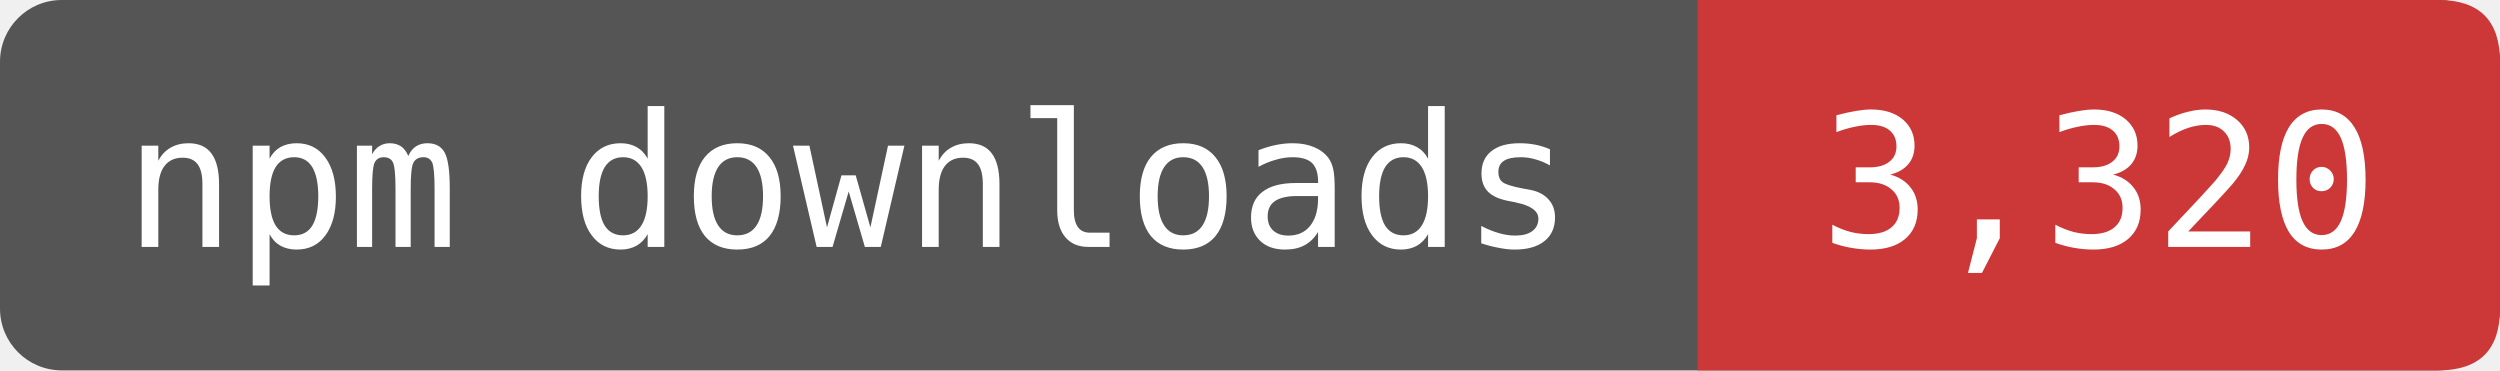
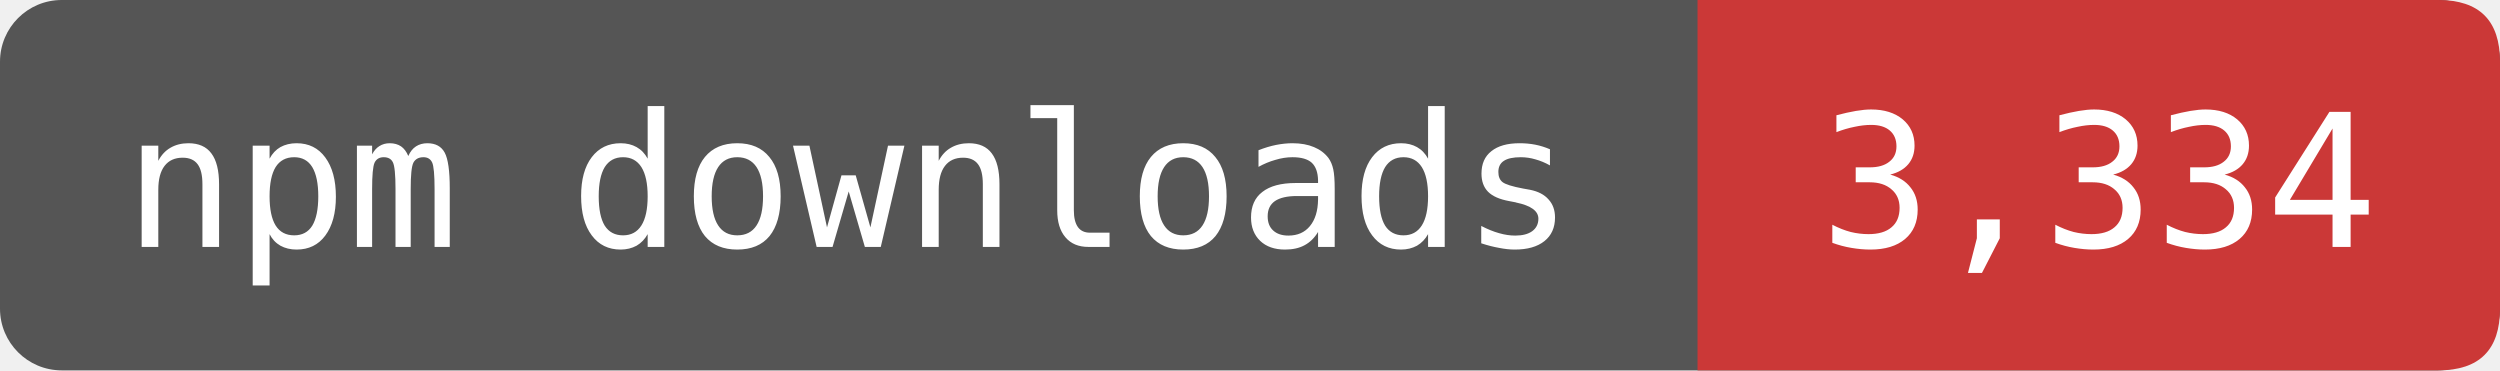
- <svg xmlns="http://www.w3.org/2000/svg" width="135" height="20" viewBox="0 0 162 24" role="img" aria-label="npm downloads: 3,320">
+ <svg xmlns="http://www.w3.org/2000/svg" width="135" height="20" viewBox="0 0 162 24" role="img" aria-label="npm downloads: 3,334">
  <rect width="162" height="24" rx="4" fill="#555" />
  <path d="M110 0H158Q162 0 162 4V20Q162 24 158 24H110Z" fill="#CB3837" />
  <g fill="#fff" font-family="DejaVu Sans Mono,monospace" font-size="12" text-anchor="middle">
    <text x="55" y="16">npm downloads</text>
-     <text x="136" y="16">3,320</text>
+     <text x="136" y="16">3,334</text>
  </g>
</svg>
